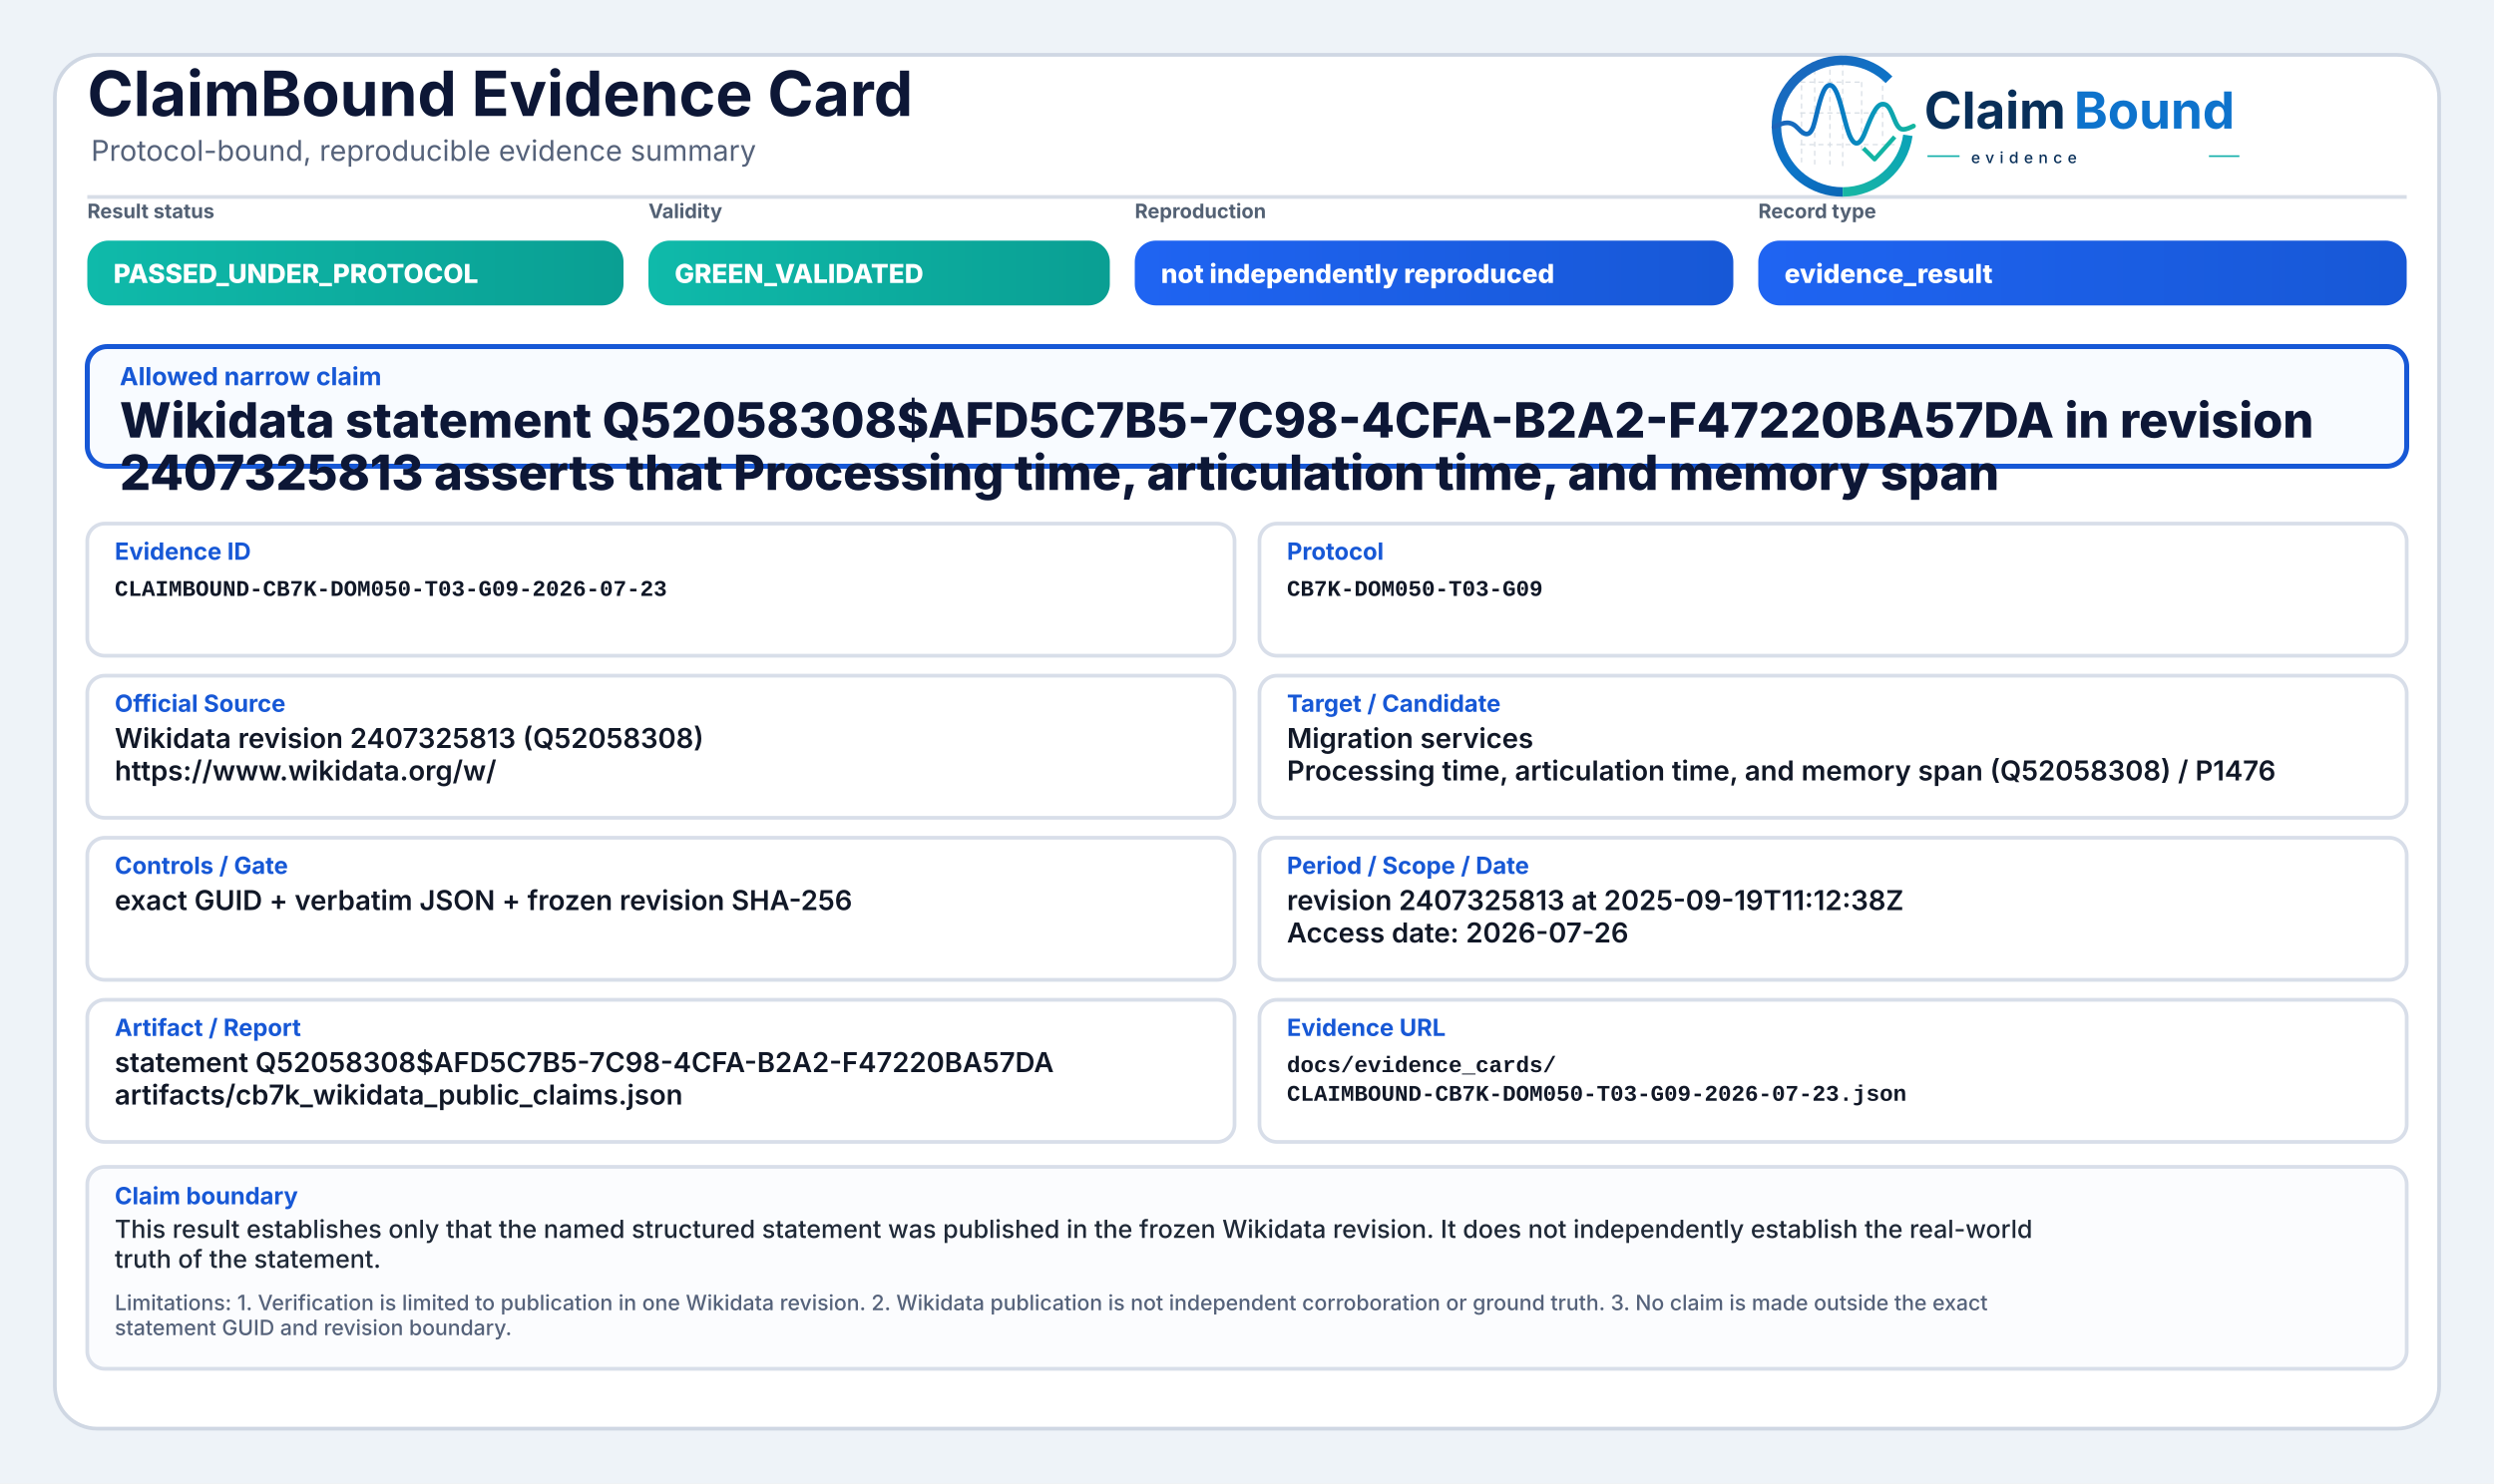
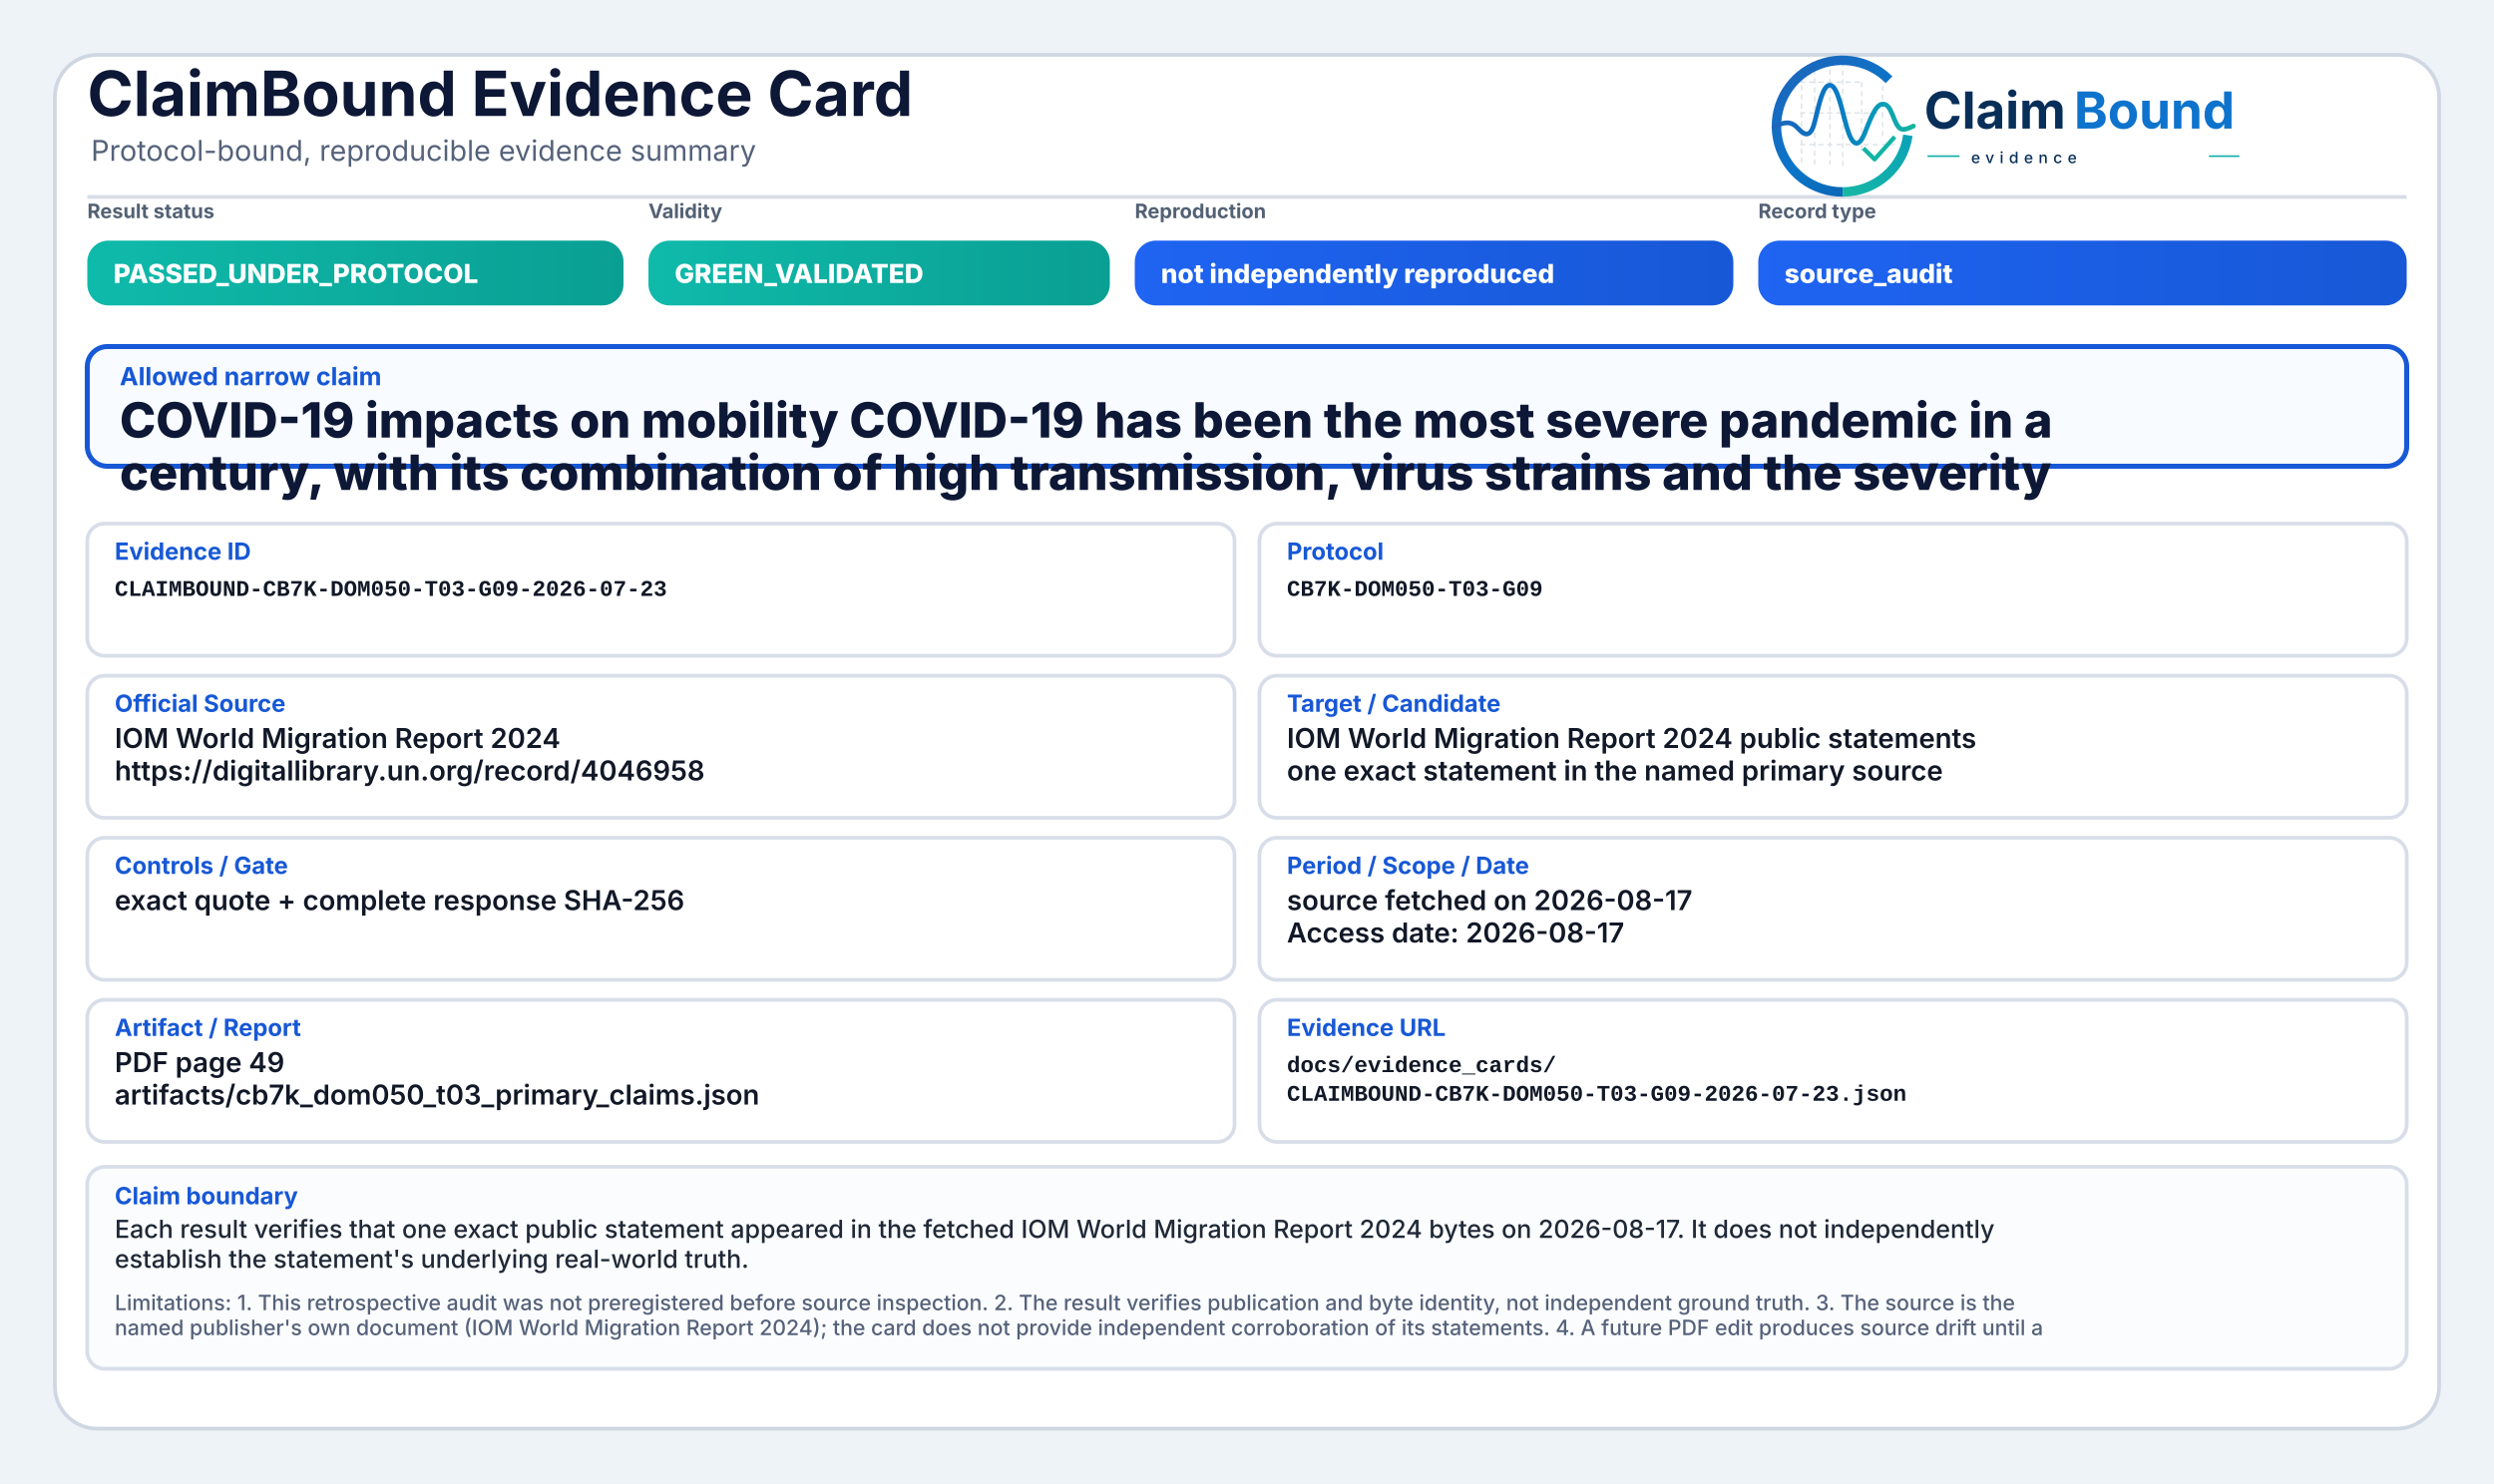
<svg xmlns="http://www.w3.org/2000/svg" width="2000" height="1190" viewBox="0 0 2000 1190" role="img" aria-label="ClaimBound Evidence Card">
  <defs>
    <linearGradient id="greenGrad" x1="0" y1="0" x2="1" y2="0">
      <stop offset="0%" stop-color="#0fbaaa" />
      <stop offset="100%" stop-color="#0a9f93" />
    </linearGradient>
    <linearGradient id="yellowGrad" x1="0" y1="0" x2="1" y2="0">
      <stop offset="0%" stop-color="#fbbf24" />
      <stop offset="100%" stop-color="#d97706" />
    </linearGradient>
    <linearGradient id="amberGrad" x1="0" y1="0" x2="1" y2="0">
      <stop offset="0%" stop-color="#f97316" />
      <stop offset="100%" stop-color="#c2410c" />
    </linearGradient>
    <linearGradient id="redGrad" x1="0" y1="0" x2="1" y2="0">
      <stop offset="0%" stop-color="#ef4444" />
      <stop offset="100%" stop-color="#b91c1c" />
    </linearGradient>
    <linearGradient id="grayGrad" x1="0" y1="0" x2="1" y2="0">
      <stop offset="0%" stop-color="#64748b" />
      <stop offset="100%" stop-color="#475569" />
    </linearGradient>
    <linearGradient id="blueGrad" x1="0" y1="0" x2="1" y2="0">
      <stop offset="0%" stop-color="#1f64f2" />
      <stop offset="100%" stop-color="#1758d6" />
    </linearGradient>
    <linearGradient id="logoRingBlue" x1="73" y1="453" x2="348" y2="793" gradientUnits="userSpaceOnUse">
      <stop offset="0" stop-color="#1E64BA" />
      <stop offset="0.55" stop-color="#0C75C8" />
      <stop offset="1" stop-color="#0A5FAB" />
    </linearGradient>
    <linearGradient id="logoRingTeal" x1="221" y1="792" x2="403" y2="594" gradientUnits="userSpaceOnUse">
      <stop offset="0" stop-color="#18B7A3" />
      <stop offset="1" stop-color="#089EBC" />
    </linearGradient>
    <linearGradient id="logoSignalGradient" x1="61" y1="628" x2="404" y2="628" gradientUnits="userSpaceOnUse">
      <stop offset="0" stop-color="#1E64BA" />
      <stop offset="0.43" stop-color="#0877C4" />
      <stop offset="0.72" stop-color="#0A97BB" />
      <stop offset="1" stop-color="#14B69E" />
    </linearGradient>
  </defs>
  <rect x="0" y="0" width="2000" height="1190" fill="#eef3f8" />
  <rect x="44" y="44" width="1912" height="1102" rx="34" fill="#ffffff" stroke="#cfd7e3" stroke-width="3" />
  <path d="M70 158 H1930" stroke="#d7dde7" stroke-width="3" />
  <text x="70" y="93" font-family="Inter, Segoe UI, Arial, sans-serif" font-size="50" font-weight="750" fill="#0d1736">ClaimBound Evidence Card</text>
  <text x="73" y="129" font-family="Inter, Segoe UI, Arial, sans-serif" font-size="23" font-weight="400" fill="#55627a">Protocol-bound, reproducible evidence summary</text>
  <g aria-label="ClaimBound evidence logo" transform="translate(1415,52) scale(0.33) translate(-40,-478)">
    <g stroke-linecap="butt" stroke-linejoin="round">
      <g stroke="#CBD3DC" stroke-width="3.2" stroke-linecap="round" stroke-dasharray="10 12" opacity="0.72">
        <path d="M130 507V714" />
        <path d="M162 490V719" />
        <path d="M199 491V719" />
        <path d="M230 471V726" />
        <path d="M276 521V690" />
        <path d="M327 508V650" />
        <path d="M128 520H277" />
        <path d="M128 595H327" />
        <path d="M128 672H355" />
      </g>
      <path d="M342.6 514.3A160 160 0 1 0 230 787" fill="none" stroke="url(#logoRingBlue)" stroke-width="23" />
      <path d="M230 787A160 160 0 0 0 388.4 649.3" fill="none" stroke="url(#logoRingTeal)" stroke-width="23" />
      <path d="M63 629.5C87 616.4 104.3 613.6 121.2 632.2C140.7 653.8 153.4 651.6 162.1 616.2C173.8 568.5 182.5 527.5 198.9 527.5C217.5 527.5 228.4 590.6 240.3 630.8C253.4 675.4 268.6 682.8 284.6 641.5C303.5 592.9 315.2 567.6 333.7 574.7C352.6 582 355.7 635.1 376.6 634.9C386.2 634.8 394 630.4 402 626.8" fill="none" stroke="url(#logoSignalGradient)" stroke-width="11.5" stroke-linecap="round" />
      <path d="M284 684.5L307.5 707.7L353 657" fill="none" stroke="#12B4A4" stroke-width="10.5" stroke-linecap="square" />
    </g>
    <text x="428" y="633" font-family="Inter, Segoe UI, Arial, sans-serif" font-size="124" font-weight="750" fill="#082F59" text-rendering="geometricPrecision">Claim</text>
    <text x="792" y="633" font-family="Inter, Segoe UI, Arial, sans-serif" font-size="124" font-weight="750" fill="#0E73CC" text-rendering="geometricPrecision">Bound</text>
    <line x1="436" y1="700" x2="514" y2="700" stroke="#11AFA9" stroke-width="4" />
    <text x="542" y="717" font-family="Inter, Segoe UI, Arial, sans-serif" font-size="38" font-weight="500" letter-spacing="13" fill="#082F59">evidence</text>
    <line x1="1120" y1="700" x2="1194" y2="700" stroke="#11AFA9" stroke-width="4" />
  </g>
  <text x="70" y="175" font-family="Inter, Segoe UI, Arial, sans-serif" font-size="16" font-weight="650" fill="#536174">Result status</text>
  <rect x="70" y="193" width="430" height="52" rx="17" fill="url(#greenGrad)" />
  <text x="91" y="227" font-family="Inter, Segoe UI, Arial, sans-serif" font-size="21" font-weight="800" fill="#ffffff">PASSED_UNDER_PROTOCOL</text>
  <text x="520" y="175" font-family="Inter, Segoe UI, Arial, sans-serif" font-size="16" font-weight="650" fill="#536174">Validity</text>
  <rect x="520" y="193" width="370" height="52" rx="17" fill="url(#greenGrad)" />
  <text x="541" y="227" font-family="Inter, Segoe UI, Arial, sans-serif" font-size="21" font-weight="800" fill="#ffffff">GREEN_VALIDATED</text>
  <text x="910" y="175" font-family="Inter, Segoe UI, Arial, sans-serif" font-size="16" font-weight="650" fill="#536174">Reproduction</text>
  <rect x="910" y="193" width="480" height="52" rx="17" fill="url(#blueGrad)" />
  <text x="931" y="227" font-family="Inter, Segoe UI, Arial, sans-serif" font-size="21" font-weight="800" fill="#ffffff">not independently reproduced</text>
  <text x="1410" y="175" font-family="Inter, Segoe UI, Arial, sans-serif" font-size="16" font-weight="650" fill="#536174">Record type</text>
  <rect x="1410" y="193" width="520" height="52" rx="17" fill="url(#blueGrad)" />
-   <text x="1431" y="227" font-family="Inter, Segoe UI, Arial, sans-serif" font-size="21" font-weight="800" fill="#ffffff">evidence_result</text>
+   <text x="1431" y="227" font-family="Inter, Segoe UI, Arial, sans-serif" font-size="21" font-weight="800" fill="#ffffff">source_audit</text>
  <rect x="70" y="278" width="1860" height="96" rx="16" fill="#f8fbff" stroke="#1758d6" stroke-width="4" />
  <text x="96" y="309" font-family="Inter, Segoe UI, Arial, sans-serif" font-size="20" font-weight="750" fill="#1758d6">Allowed narrow claim</text>
-   <text x="96" y="351" font-family="Inter, Segoe UI, Arial, sans-serif" font-size="39" font-weight="800" fill="#0d1736">Wikidata statement Q52058308$AFD5C7B5-7C98-4CFA-B2A2-F47220BA57DA in revision</text>
-   <text x="96" y="393" font-family="Inter, Segoe UI, Arial, sans-serif" font-size="39" font-weight="800" fill="#0d1736">2407325813 asserts that Processing time, articulation time, and memory span</text>
+   <text x="96" y="351" font-family="Inter, Segoe UI, Arial, sans-serif" font-size="39" font-weight="800" fill="#0d1736">COVID-19 impacts on mobility COVID-19 has been the most severe pandemic in a</text>
+   <text x="96" y="393" font-family="Inter, Segoe UI, Arial, sans-serif" font-size="39" font-weight="800" fill="#0d1736">century, with its combination of high transmission, virus strains and the severity</text>
  <rect x="70" y="420" width="920" height="106" rx="14" fill="#ffffff" stroke="#d8dee9" stroke-width="3" />
  <text x="92" y="449" font-family="Inter, Segoe UI, Arial, sans-serif" font-size="19" font-weight="750" fill="#1758d6">Evidence ID</text>
  <text x="92" y="478" font-family="SFMono-Regular, Consolas, Liberation Mono, monospace" font-size="18" font-weight="600" fill="#111827">CLAIMBOUND-CB7K-DOM050-T03-G09-2026-07-23</text>
  <rect x="1010" y="420" width="920" height="106" rx="14" fill="#ffffff" stroke="#d8dee9" stroke-width="3" />
  <text x="1032" y="449" font-family="Inter, Segoe UI, Arial, sans-serif" font-size="19" font-weight="750" fill="#1758d6">Protocol</text>
  <text x="1032" y="478" font-family="SFMono-Regular, Consolas, Liberation Mono, monospace" font-size="18" font-weight="600" fill="#111827">CB7K-DOM050-T03-G09</text>
  <rect x="70" y="542" width="920" height="114" rx="14" fill="#ffffff" stroke="#d8dee9" stroke-width="3" />
  <text x="92" y="571" font-family="Inter, Segoe UI, Arial, sans-serif" font-size="19" font-weight="750" fill="#1758d6">Official Source</text>
-   <text x="92" y="600" font-family="Inter, Segoe UI, Arial, sans-serif" font-size="22" font-weight="600" fill="#111827">Wikidata revision 2407325813 (Q52058308)</text>
-   <text x="92" y="626" font-family="Inter, Segoe UI, Arial, sans-serif" font-size="22" font-weight="600" fill="#111827">https://www.wikidata.org/w/</text>
+   <text x="92" y="600" font-family="Inter, Segoe UI, Arial, sans-serif" font-size="22" font-weight="600" fill="#111827">IOM World Migration Report 2024</text>
+   <text x="92" y="626" font-family="Inter, Segoe UI, Arial, sans-serif" font-size="22" font-weight="600" fill="#111827">https://digitallibrary.un.org/record/4046958</text>
  <rect x="1010" y="542" width="920" height="114" rx="14" fill="#ffffff" stroke="#d8dee9" stroke-width="3" />
  <text x="1032" y="571" font-family="Inter, Segoe UI, Arial, sans-serif" font-size="19" font-weight="750" fill="#1758d6">Target / Candidate</text>
-   <text x="1032" y="600" font-family="Inter, Segoe UI, Arial, sans-serif" font-size="22" font-weight="600" fill="#111827">Migration services</text>
-   <text x="1032" y="626" font-family="Inter, Segoe UI, Arial, sans-serif" font-size="22" font-weight="600" fill="#111827">Processing time, articulation time, and memory span (Q52058308) / P1476</text>
+   <text x="1032" y="600" font-family="Inter, Segoe UI, Arial, sans-serif" font-size="22" font-weight="600" fill="#111827">IOM World Migration Report 2024 public statements</text>
+   <text x="1032" y="626" font-family="Inter, Segoe UI, Arial, sans-serif" font-size="22" font-weight="600" fill="#111827">one exact statement in the named primary source</text>
  <rect x="70" y="672" width="920" height="114" rx="14" fill="#ffffff" stroke="#d8dee9" stroke-width="3" />
  <text x="92" y="701" font-family="Inter, Segoe UI, Arial, sans-serif" font-size="19" font-weight="750" fill="#1758d6">Controls / Gate</text>
-   <text x="92" y="730" font-family="Inter, Segoe UI, Arial, sans-serif" font-size="22" font-weight="600" fill="#111827">exact GUID + verbatim JSON + frozen revision SHA-256</text>
+   <text x="92" y="730" font-family="Inter, Segoe UI, Arial, sans-serif" font-size="22" font-weight="600" fill="#111827">exact quote + complete response SHA-256</text>
  <rect x="1010" y="672" width="920" height="114" rx="14" fill="#ffffff" stroke="#d8dee9" stroke-width="3" />
  <text x="1032" y="701" font-family="Inter, Segoe UI, Arial, sans-serif" font-size="19" font-weight="750" fill="#1758d6">Period / Scope / Date</text>
-   <text x="1032" y="730" font-family="Inter, Segoe UI, Arial, sans-serif" font-size="22" font-weight="600" fill="#111827">revision 2407325813 at 2025-09-19T11:12:38Z</text>
-   <text x="1032" y="756" font-family="Inter, Segoe UI, Arial, sans-serif" font-size="22" font-weight="600" fill="#111827">Access date: 2026-07-26</text>
+   <text x="1032" y="730" font-family="Inter, Segoe UI, Arial, sans-serif" font-size="22" font-weight="600" fill="#111827">source fetched on 2026-08-17</text>
+   <text x="1032" y="756" font-family="Inter, Segoe UI, Arial, sans-serif" font-size="22" font-weight="600" fill="#111827">Access date: 2026-08-17</text>
  <rect x="70" y="802" width="920" height="114" rx="14" fill="#ffffff" stroke="#d8dee9" stroke-width="3" />
  <text x="92" y="831" font-family="Inter, Segoe UI, Arial, sans-serif" font-size="19" font-weight="750" fill="#1758d6">Artifact / Report</text>
-   <text x="92" y="860" font-family="Inter, Segoe UI, Arial, sans-serif" font-size="22" font-weight="600" fill="#111827">statement Q52058308$AFD5C7B5-7C98-4CFA-B2A2-F47220BA57DA</text>
-   <text x="92" y="886" font-family="Inter, Segoe UI, Arial, sans-serif" font-size="22" font-weight="600" fill="#111827">artifacts/cb7k_wikidata_public_claims.json</text>
+   <text x="92" y="860" font-family="Inter, Segoe UI, Arial, sans-serif" font-size="22" font-weight="600" fill="#111827">PDF page 49</text>
+   <text x="92" y="886" font-family="Inter, Segoe UI, Arial, sans-serif" font-size="22" font-weight="600" fill="#111827">artifacts/cb7k_dom050_t03_primary_claims.json</text>
  <rect x="1010" y="802" width="920" height="114" rx="14" fill="#ffffff" stroke="#d8dee9" stroke-width="3" />
  <text x="1032" y="831" font-family="Inter, Segoe UI, Arial, sans-serif" font-size="19" font-weight="750" fill="#1758d6">Evidence URL</text>
  <text x="1032" y="860" font-family="SFMono-Regular, Consolas, Liberation Mono, monospace" font-size="18" font-weight="600" fill="#111827">docs/evidence_cards/</text>
  <text x="1032" y="883" font-family="SFMono-Regular, Consolas, Liberation Mono, monospace" font-size="18" font-weight="600" fill="#111827">CLAIMBOUND-CB7K-DOM050-T03-G09-2026-07-23.json</text>
  <rect x="70" y="936" width="1860" height="162" rx="14" fill="#fbfcfe" stroke="#d8dee9" stroke-width="3" />
  <text x="92" y="966" font-family="Inter, Segoe UI, Arial, sans-serif" font-size="19" font-weight="750" fill="#1758d6">Claim boundary</text>
-   <text x="92" y="993" font-family="Inter, Segoe UI, Arial, sans-serif" font-size="20" font-weight="500" fill="#1f2937">This result establishes only that the named structured statement was published in the frozen Wikidata revision. It does not independently establish the real-world</text>
-   <text x="92" y="1017" font-family="Inter, Segoe UI, Arial, sans-serif" font-size="20" font-weight="500" fill="#1f2937">truth of the statement.</text>
-   <text x="92" y="1051" font-family="Inter, Segoe UI, Arial, sans-serif" font-size="17" font-weight="500" fill="#55627a">Limitations: 1. Verification is limited to publication in one Wikidata revision. 2. Wikidata publication is not independent corroboration or ground truth. 3. No claim is made outside the exact</text>
-   <text x="92" y="1071" font-family="Inter, Segoe UI, Arial, sans-serif" font-size="17" font-weight="500" fill="#55627a">statement GUID and revision boundary.</text>
+   <text x="92" y="993" font-family="Inter, Segoe UI, Arial, sans-serif" font-size="20" font-weight="500" fill="#1f2937">Each result verifies that one exact public statement appeared in the fetched IOM World Migration Report 2024 bytes on 2026-08-17. It does not independently</text>
+   <text x="92" y="1017" font-family="Inter, Segoe UI, Arial, sans-serif" font-size="20" font-weight="500" fill="#1f2937">establish the statement's underlying real-world truth.</text>
+   <text x="92" y="1051" font-family="Inter, Segoe UI, Arial, sans-serif" font-size="17" font-weight="500" fill="#55627a">Limitations: 1. This retrospective audit was not preregistered before source inspection. 2. The result verifies publication and byte identity, not independent ground truth. 3. The source is the</text>
+   <text x="92" y="1071" font-family="Inter, Segoe UI, Arial, sans-serif" font-size="17" font-weight="500" fill="#55627a">named publisher's own document (IOM World Migration Report 2024); the card does not provide independent corroboration of its statements. 4. A future PDF edit produces source drift until a</text>
</svg>
